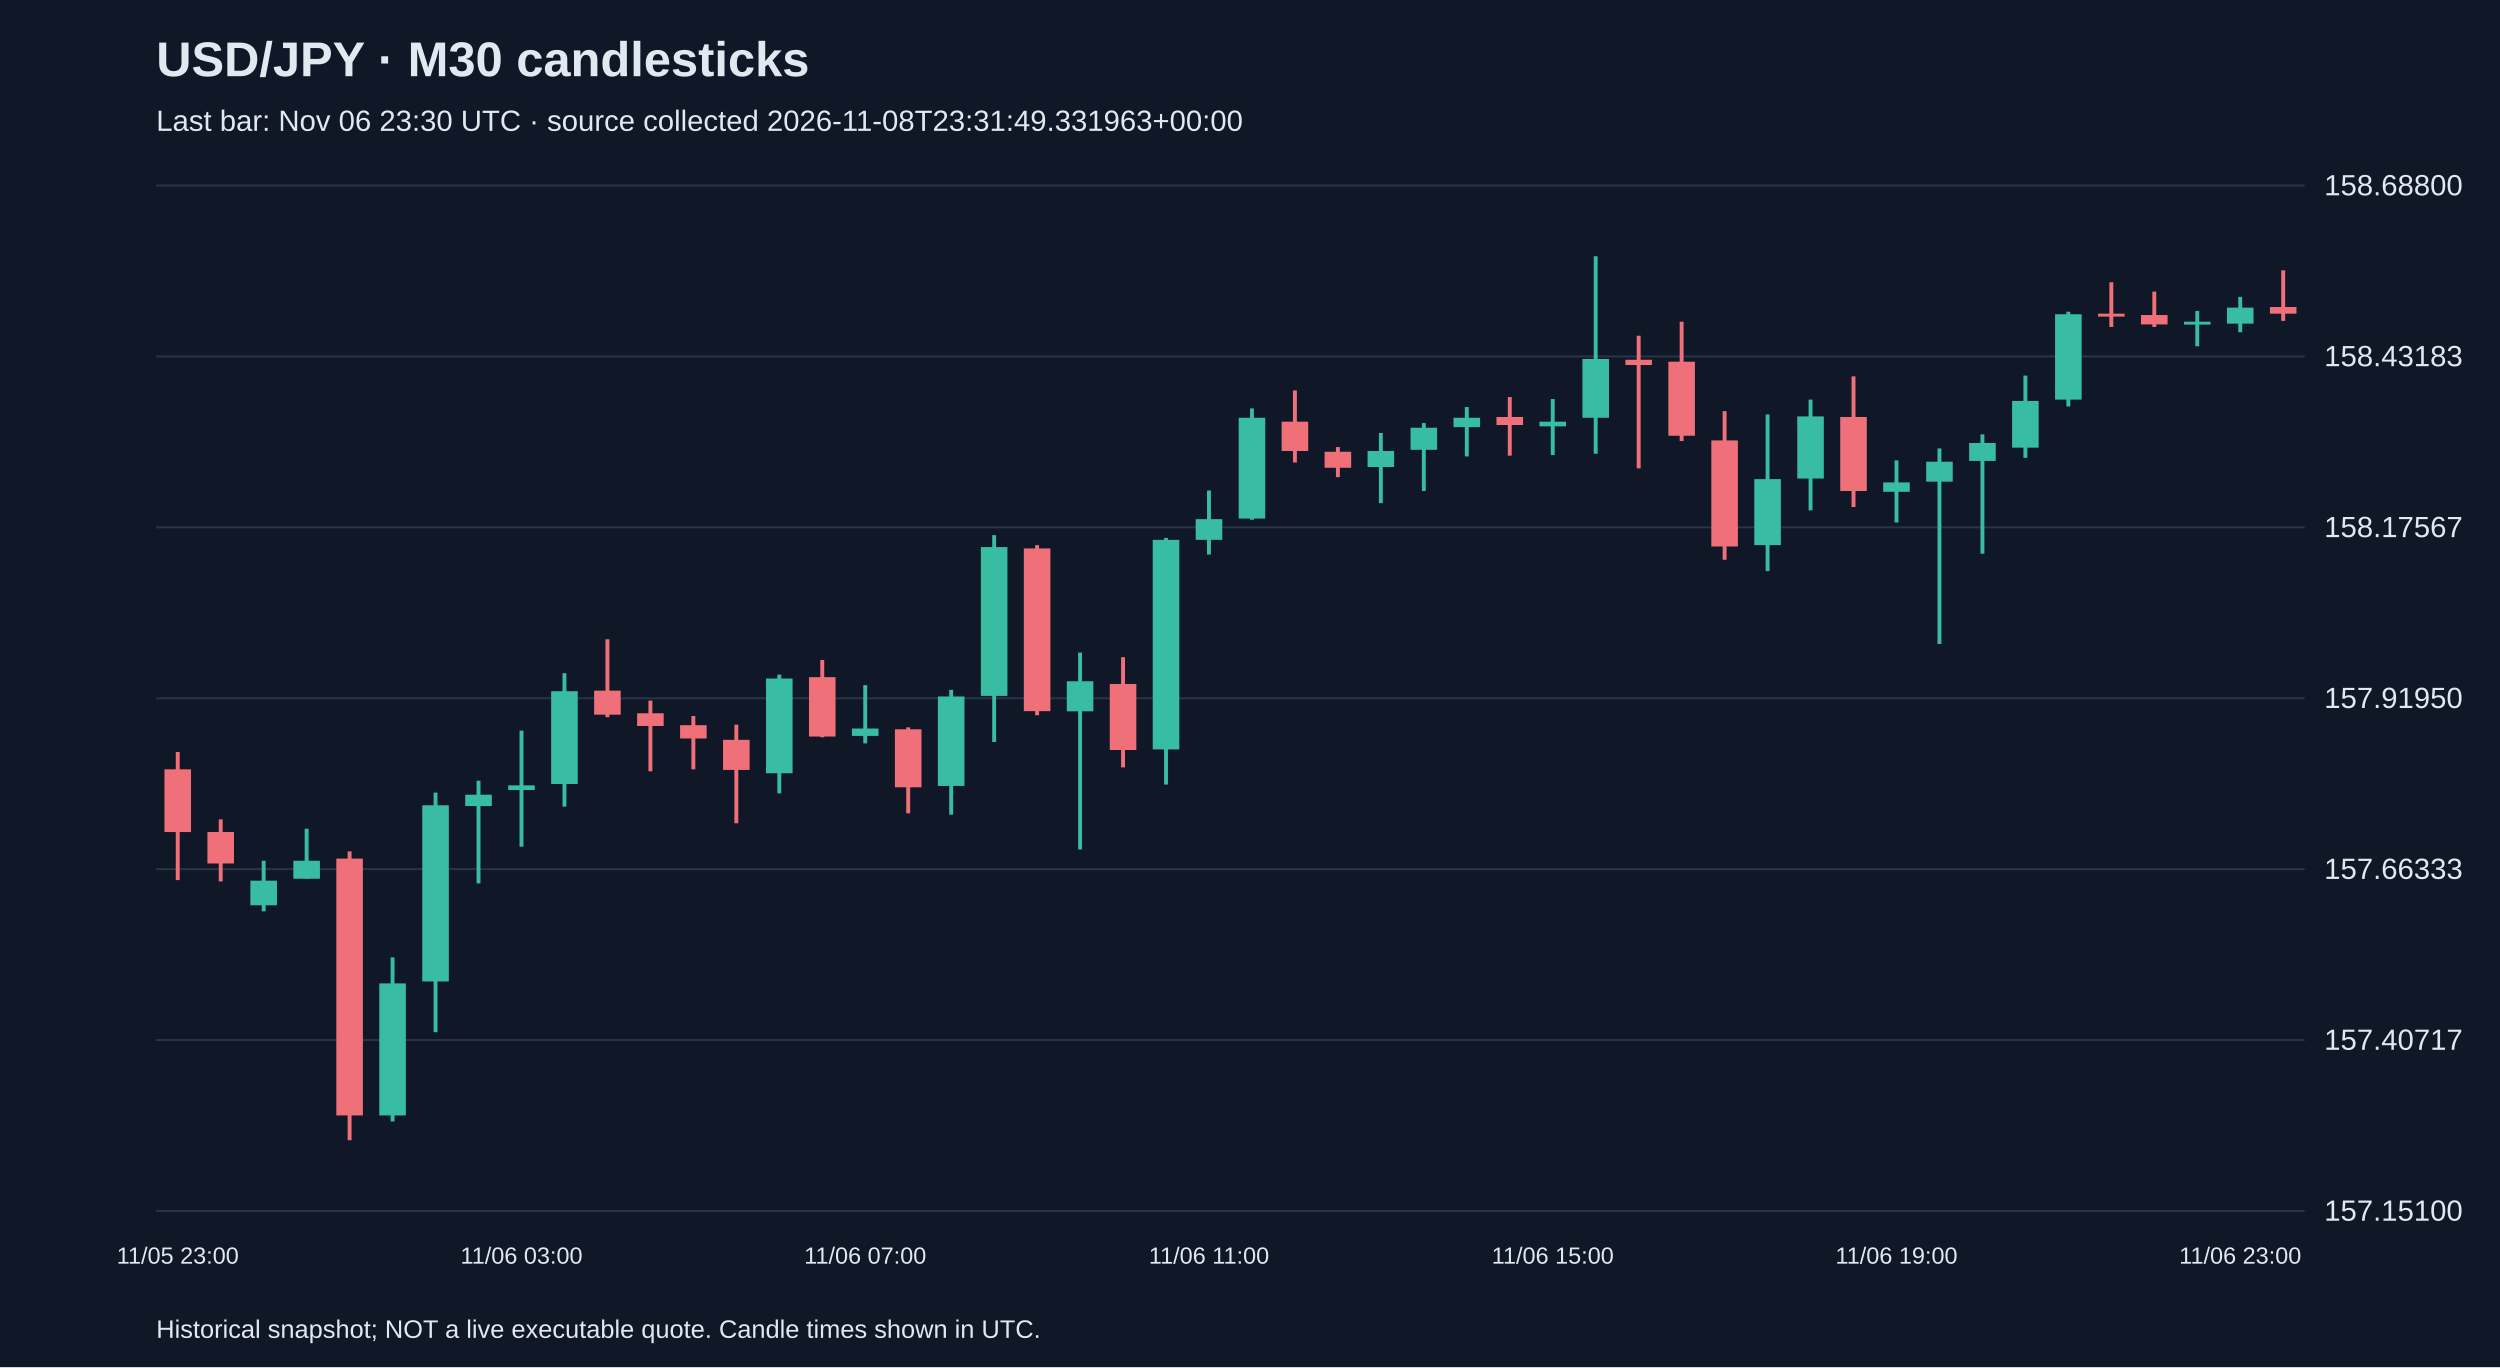
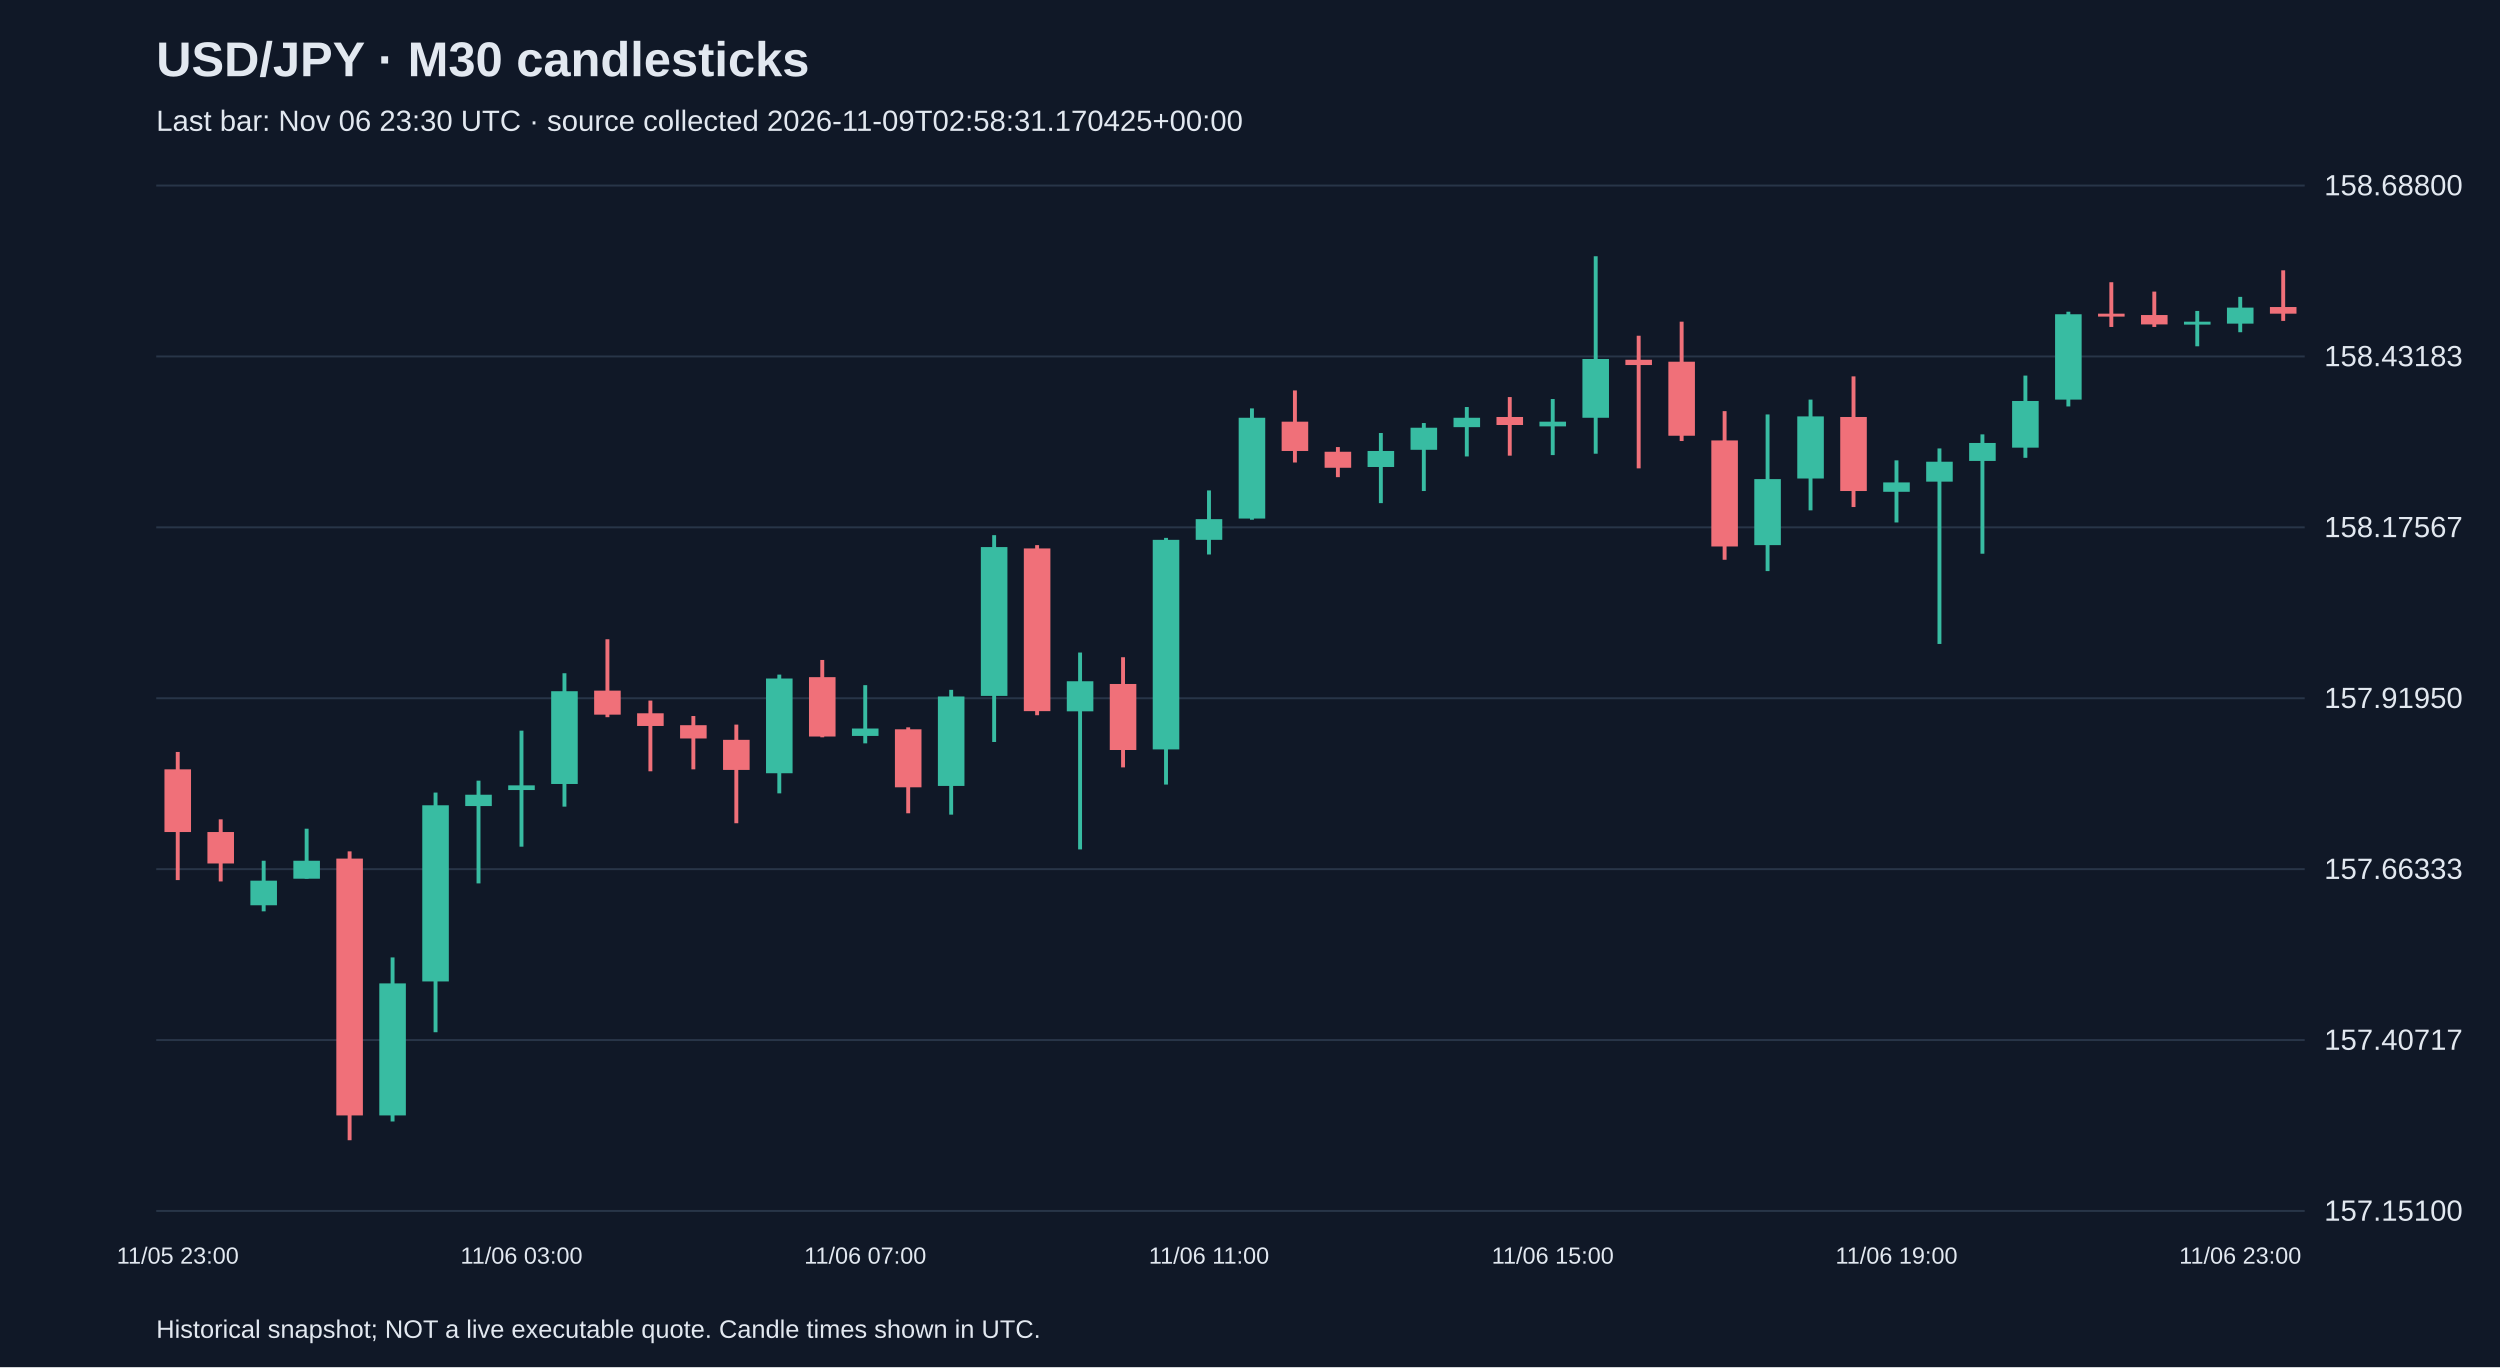
<svg xmlns="http://www.w3.org/2000/svg" viewBox="0 0 1280 700">
  <rect width="100%" height="100%" fill="#101827" />
  <style>text{font-family:Arial,sans-serif;fill:#e2e8f0}</style>
  <text x="80" y="39" font-size="25" font-weight="bold">USD/JPY · M30 candlesticks</text>
-   <text x="80" y="67" font-size="15" fill="#a6b1c5">Last bar: Nov 06 23:30 UTC · source collected 2026-11-08T23:31:49.331963+00:00</text>
+   <text x="80" y="67" font-size="15" fill="#a6b1c5">Last bar: Nov 06 23:30 UTC · source collected 2026-11-09T02:58:31.170425+00:00</text>
  <line x1="80" y1="620.0" x2="1180" y2="620.0" stroke="#283548" />
  <text x="1190" y="625.0" font-size="15">157.15100</text>
  <line x1="80" y1="532.5" x2="1180" y2="532.5" stroke="#283548" />
  <text x="1190" y="537.5" font-size="15">157.40717</text>
  <line x1="80" y1="445.0" x2="1180" y2="445.0" stroke="#283548" />
  <text x="1190" y="450.0" font-size="15">157.66333</text>
  <line x1="80" y1="357.5" x2="1180" y2="357.5" stroke="#283548" />
  <text x="1190" y="362.5" font-size="15">157.91950</text>
  <line x1="80" y1="270.0" x2="1180" y2="270.0" stroke="#283548" />
  <text x="1190" y="275.0" font-size="15">158.17567</text>
  <line x1="80" y1="182.5" x2="1180" y2="182.5" stroke="#283548" />
  <text x="1190" y="187.5" font-size="15">158.43183</text>
  <line x1="80" y1="95.0" x2="1180" y2="95.0" stroke="#283548" />
  <text x="1190" y="100.0" font-size="15">158.68800</text>
  <line x1="91.0" y1="385.0" x2="91.0" y2="450.6" stroke="#f07079" stroke-width="2" />
  <rect x="84.2" y="393.9" width="13.6" height="32.1" fill="#f07079" />
  <text x="91.0" y="647" text-anchor="middle" font-size="12">11/05 23:00</text>
  <line x1="113.0" y1="419.5" x2="113.0" y2="451.3" stroke="#f07079" stroke-width="2" />
  <rect x="106.2" y="426.0" width="13.6" height="16.1" fill="#f07079" />
  <line x1="135.0" y1="440.7" x2="135.0" y2="466.6" stroke="#38bca2" stroke-width="2" />
  <rect x="128.2" y="450.9" width="13.6" height="12.6" fill="#38bca2" />
  <line x1="157.0" y1="424.3" x2="157.0" y2="449.9" stroke="#38bca2" stroke-width="2" />
  <rect x="150.2" y="440.7" width="13.6" height="9.2" fill="#38bca2" />
  <line x1="179.0" y1="435.9" x2="179.0" y2="583.8" stroke="#f07079" stroke-width="2" />
  <rect x="172.2" y="439.6" width="13.6" height="131.5" fill="#f07079" />
  <line x1="201.0" y1="490.2" x2="201.0" y2="574.2" stroke="#38bca2" stroke-width="2" />
  <rect x="194.2" y="503.5" width="13.6" height="67.6" fill="#38bca2" />
  <line x1="223.0" y1="405.8" x2="223.0" y2="528.5" stroke="#38bca2" stroke-width="2" />
  <rect x="216.2" y="412.3" width="13.6" height="90.2" fill="#38bca2" />
  <line x1="245.0" y1="399.7" x2="245.0" y2="452.3" stroke="#38bca2" stroke-width="2" />
  <rect x="238.2" y="406.9" width="13.6" height="5.8" fill="#38bca2" />
  <line x1="267.0" y1="374.1" x2="267.0" y2="433.5" stroke="#38bca2" stroke-width="2" />
  <rect x="260.2" y="402.1" width="13.6" height="2.4" fill="#38bca2" />
  <text x="267.0" y="647" text-anchor="middle" font-size="12">11/06 03:00</text>
  <line x1="289.0" y1="344.7" x2="289.0" y2="413.0" stroke="#38bca2" stroke-width="2" />
  <rect x="282.2" y="353.9" width="13.6" height="47.5" fill="#38bca2" />
  <line x1="311.0" y1="327.3" x2="311.0" y2="367.2" stroke="#f07079" stroke-width="2" />
  <rect x="304.2" y="353.6" width="13.6" height="12.3" fill="#f07079" />
  <line x1="333.0" y1="358.7" x2="333.0" y2="394.9" stroke="#f07079" stroke-width="2" />
  <rect x="326.2" y="365.2" width="13.6" height="6.5" fill="#f07079" />
  <line x1="355.0" y1="366.6" x2="355.0" y2="393.9" stroke="#f07079" stroke-width="2" />
  <rect x="348.2" y="371.3" width="13.6" height="6.8" fill="#f07079" />
  <line x1="377.0" y1="371.0" x2="377.0" y2="421.5" stroke="#f07079" stroke-width="2" />
  <rect x="370.2" y="378.8" width="13.6" height="15.4" fill="#f07079" />
  <line x1="399.0" y1="345.4" x2="399.0" y2="406.2" stroke="#38bca2" stroke-width="2" />
  <rect x="392.2" y="347.4" width="13.6" height="48.5" fill="#38bca2" />
  <line x1="421.0" y1="337.9" x2="421.0" y2="377.5" stroke="#f07079" stroke-width="2" />
  <rect x="414.2" y="346.7" width="13.6" height="30.4" fill="#f07079" />
  <line x1="443.0" y1="350.8" x2="443.0" y2="380.6" stroke="#38bca2" stroke-width="2" />
  <rect x="436.2" y="373.0" width="13.6" height="3.8" fill="#38bca2" />
  <text x="443.0" y="647" text-anchor="middle" font-size="12">11/06 07:00</text>
  <line x1="465.0" y1="372.4" x2="465.0" y2="416.4" stroke="#f07079" stroke-width="2" />
  <rect x="458.2" y="373.4" width="13.6" height="29.7" fill="#f07079" />
  <line x1="487.0" y1="353.2" x2="487.0" y2="417.1" stroke="#38bca2" stroke-width="2" />
  <rect x="480.2" y="356.6" width="13.6" height="45.8" fill="#38bca2" />
  <line x1="509.0" y1="274.0" x2="509.0" y2="379.9" stroke="#38bca2" stroke-width="2" />
  <rect x="502.2" y="280.1" width="13.6" height="76.2" fill="#38bca2" />
  <line x1="531.0" y1="279.1" x2="531.0" y2="366.2" stroke="#f07079" stroke-width="2" />
  <rect x="524.2" y="280.8" width="13.6" height="83.3" fill="#f07079" />
  <line x1="553.0" y1="334.1" x2="553.0" y2="434.9" stroke="#38bca2" stroke-width="2" />
  <rect x="546.2" y="348.8" width="13.6" height="15.4" fill="#38bca2" />
  <line x1="575.0" y1="336.5" x2="575.0" y2="392.9" stroke="#f07079" stroke-width="2" />
  <rect x="568.2" y="350.2" width="13.6" height="33.8" fill="#f07079" />
  <line x1="597.0" y1="275.4" x2="597.0" y2="401.7" stroke="#38bca2" stroke-width="2" />
  <rect x="590.2" y="276.4" width="13.6" height="107.3" fill="#38bca2" />
  <line x1="619.0" y1="251.1" x2="619.0" y2="283.9" stroke="#38bca2" stroke-width="2" />
  <rect x="612.2" y="265.8" width="13.6" height="10.6" fill="#38bca2" />
  <text x="619.0" y="647" text-anchor="middle" font-size="12">11/06 11:00</text>
  <line x1="641.0" y1="209.1" x2="641.0" y2="266.1" stroke="#38bca2" stroke-width="2" />
  <rect x="634.2" y="213.9" width="13.6" height="51.6" fill="#38bca2" />
  <line x1="663.0" y1="199.9" x2="663.0" y2="236.8" stroke="#f07079" stroke-width="2" />
  <rect x="656.2" y="215.9" width="13.6" height="15.0" fill="#f07079" />
  <line x1="685.0" y1="228.9" x2="685.0" y2="244.3" stroke="#f07079" stroke-width="2" />
  <rect x="678.2" y="231.3" width="13.6" height="8.2" fill="#f07079" />
  <line x1="707.0" y1="221.7" x2="707.0" y2="257.6" stroke="#38bca2" stroke-width="2" />
  <rect x="700.2" y="230.9" width="13.6" height="8.2" fill="#38bca2" />
  <line x1="729.0" y1="216.6" x2="729.0" y2="251.4" stroke="#38bca2" stroke-width="2" />
  <rect x="722.2" y="219.0" width="13.6" height="11.3" fill="#38bca2" />
  <line x1="751.0" y1="208.4" x2="751.0" y2="233.7" stroke="#38bca2" stroke-width="2" />
  <rect x="744.2" y="213.9" width="13.6" height="4.8" fill="#38bca2" />
  <line x1="773.0" y1="203.3" x2="773.0" y2="233.3" stroke="#f07079" stroke-width="2" />
  <rect x="766.2" y="213.5" width="13.6" height="4.1" fill="#f07079" />
  <line x1="795.0" y1="204.3" x2="795.0" y2="233.0" stroke="#38bca2" stroke-width="2" />
  <rect x="788.2" y="215.9" width="13.6" height="2.4" fill="#38bca2" />
  <text x="795.0" y="647" text-anchor="middle" font-size="12">11/06 15:00</text>
  <line x1="817.0" y1="131.2" x2="817.0" y2="232.3" stroke="#38bca2" stroke-width="2" />
  <rect x="810.2" y="183.8" width="13.6" height="30.1" fill="#38bca2" />
  <line x1="839.0" y1="171.9" x2="839.0" y2="239.8" stroke="#f07079" stroke-width="2" />
  <rect x="832.2" y="184.2" width="13.6" height="2.7" fill="#f07079" />
  <line x1="861.0" y1="164.7" x2="861.0" y2="225.8" stroke="#f07079" stroke-width="2" />
  <rect x="854.2" y="185.2" width="13.6" height="37.9" fill="#f07079" />
  <line x1="883.0" y1="210.5" x2="883.0" y2="286.6" stroke="#f07079" stroke-width="2" />
  <rect x="876.2" y="225.5" width="13.6" height="54.3" fill="#f07079" />
  <line x1="905.0" y1="212.2" x2="905.0" y2="292.4" stroke="#38bca2" stroke-width="2" />
  <rect x="898.2" y="245.3" width="13.6" height="33.8" fill="#38bca2" />
  <line x1="927.0" y1="204.6" x2="927.0" y2="261.3" stroke="#38bca2" stroke-width="2" />
  <rect x="920.2" y="213.2" width="13.6" height="31.8" fill="#38bca2" />
  <line x1="949.0" y1="192.7" x2="949.0" y2="259.6" stroke="#f07079" stroke-width="2" />
  <rect x="942.2" y="213.5" width="13.6" height="37.9" fill="#f07079" />
  <line x1="971.0" y1="235.7" x2="971.0" y2="267.5" stroke="#38bca2" stroke-width="2" />
  <rect x="964.2" y="247.0" width="13.6" height="4.8" fill="#38bca2" />
  <text x="971.0" y="647" text-anchor="middle" font-size="12">11/06 19:00</text>
  <line x1="993.0" y1="229.6" x2="993.0" y2="329.7" stroke="#38bca2" stroke-width="2" />
  <rect x="986.2" y="236.4" width="13.6" height="10.2" fill="#38bca2" />
  <line x1="1015.0" y1="222.4" x2="1015.0" y2="283.5" stroke="#38bca2" stroke-width="2" />
  <rect x="1008.2" y="226.8" width="13.6" height="9.2" fill="#38bca2" />
  <line x1="1037.0" y1="192.3" x2="1037.0" y2="234.4" stroke="#38bca2" stroke-width="2" />
  <rect x="1030.2" y="205.3" width="13.6" height="23.9" fill="#38bca2" />
  <line x1="1059.0" y1="159.6" x2="1059.0" y2="208.1" stroke="#38bca2" stroke-width="2" />
  <rect x="1052.2" y="160.9" width="13.6" height="43.7" fill="#38bca2" />
  <line x1="1081.0" y1="144.5" x2="1081.0" y2="167.4" stroke="#f07079" stroke-width="2" />
  <rect x="1074.2" y="160.6" width="13.6" height="1.5" fill="#f07079" />
  <line x1="1103.0" y1="149.3" x2="1103.0" y2="167.4" stroke="#f07079" stroke-width="2" />
  <rect x="1096.2" y="161.3" width="13.6" height="4.8" fill="#f07079" />
  <line x1="1125.0" y1="159.2" x2="1125.0" y2="177.3" stroke="#38bca2" stroke-width="2" />
  <rect x="1118.2" y="164.7" width="13.6" height="1.5" fill="#38bca2" />
  <line x1="1147.0" y1="152.0" x2="1147.0" y2="170.1" stroke="#38bca2" stroke-width="2" />
  <rect x="1140.2" y="157.5" width="13.6" height="8.2" fill="#38bca2" />
  <text x="1147.0" y="647" text-anchor="middle" font-size="12">11/06 23:00</text>
  <line x1="1169.0" y1="138.4" x2="1169.0" y2="164.3" stroke="#f07079" stroke-width="2" />
  <rect x="1162.2" y="157.2" width="13.6" height="3.4" fill="#f07079" />
  <text x="80" y="685" font-size="13">Historical snapshot; NOT a live executable quote. Candle times shown in UTC.</text>
</svg>
